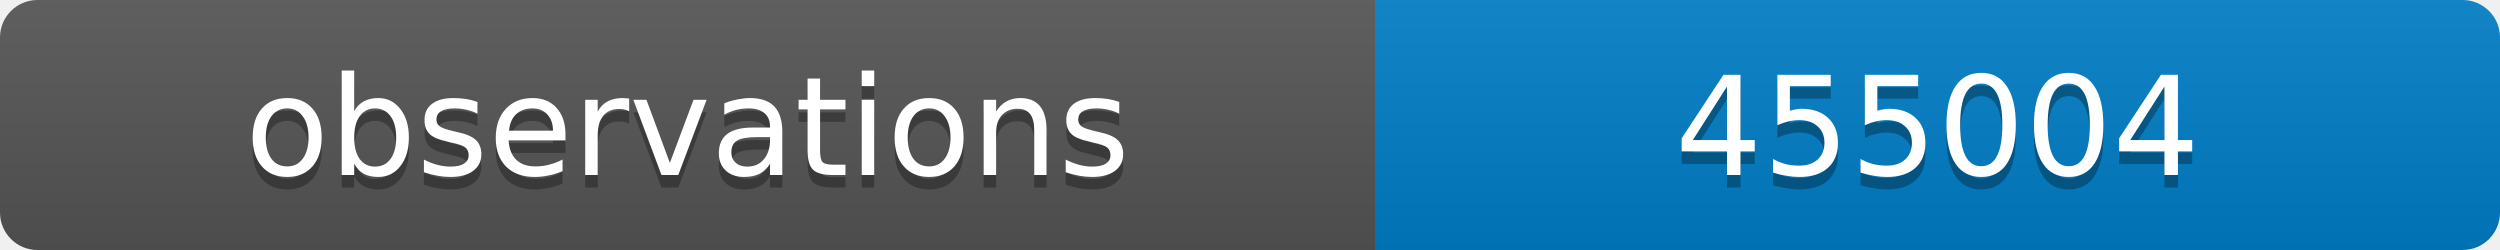
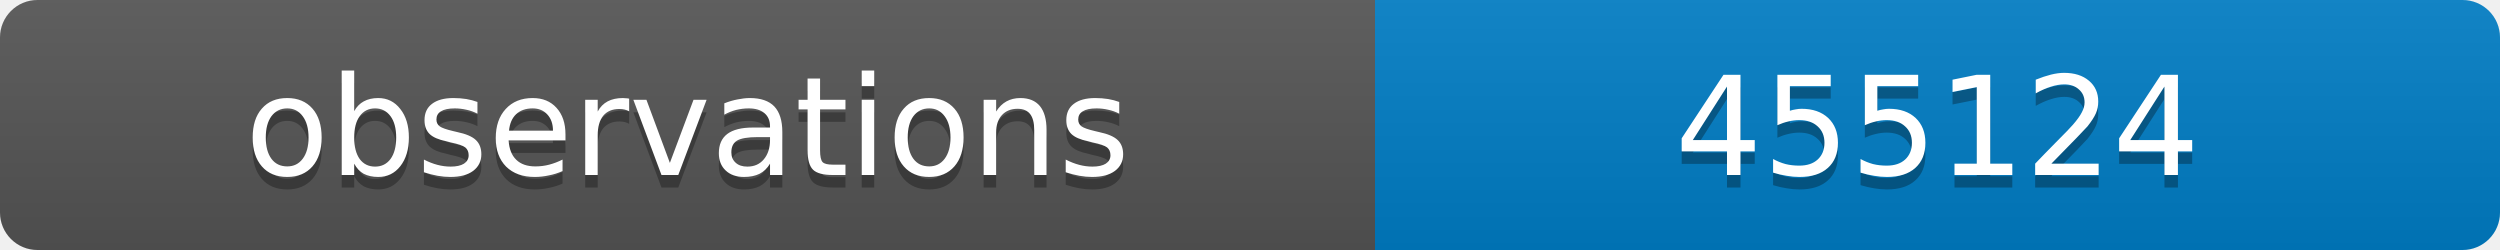
<svg xmlns="http://www.w3.org/2000/svg" width="200" height="20">
  <linearGradient id="b" x2="0" y2="100%">
    <stop offset="0" stop-color="#bbb" stop-opacity=".1" />
    <stop offset="1" stop-opacity=".1" />
  </linearGradient>
  <clipPath id="a">
    <rect width="200" height="20" rx="3" fill="#fff" />
  </clipPath>
  <g clip-path="url(#a)">
    <path fill="#555" d="M0 0h110v20H0z" />
    <path fill="#007ec6" d="M110 0h90v20H110z" />
    <path fill="url(#b)" d="M0 0h200v20H0z" />
  </g>
  <g fill="#fff" text-anchor="middle" font-family="DejaVu Sans,Verdana,Geneva,sans-serif" font-size="11">
    <text x="55" y="15" fill="#010101" fill-opacity=".3">observations</text>
    <text x="55" y="14">observations</text>
-     <text x="155" y="15" fill="#010101" fill-opacity=".3">455004</text>
-     <text x="155" y="14">455004</text>
+     <text x="155" y="15" fill="#010101" fill-opacity=".3">455124</text>
+     <text x="155" y="14">455124</text>
  </g>
</svg>
